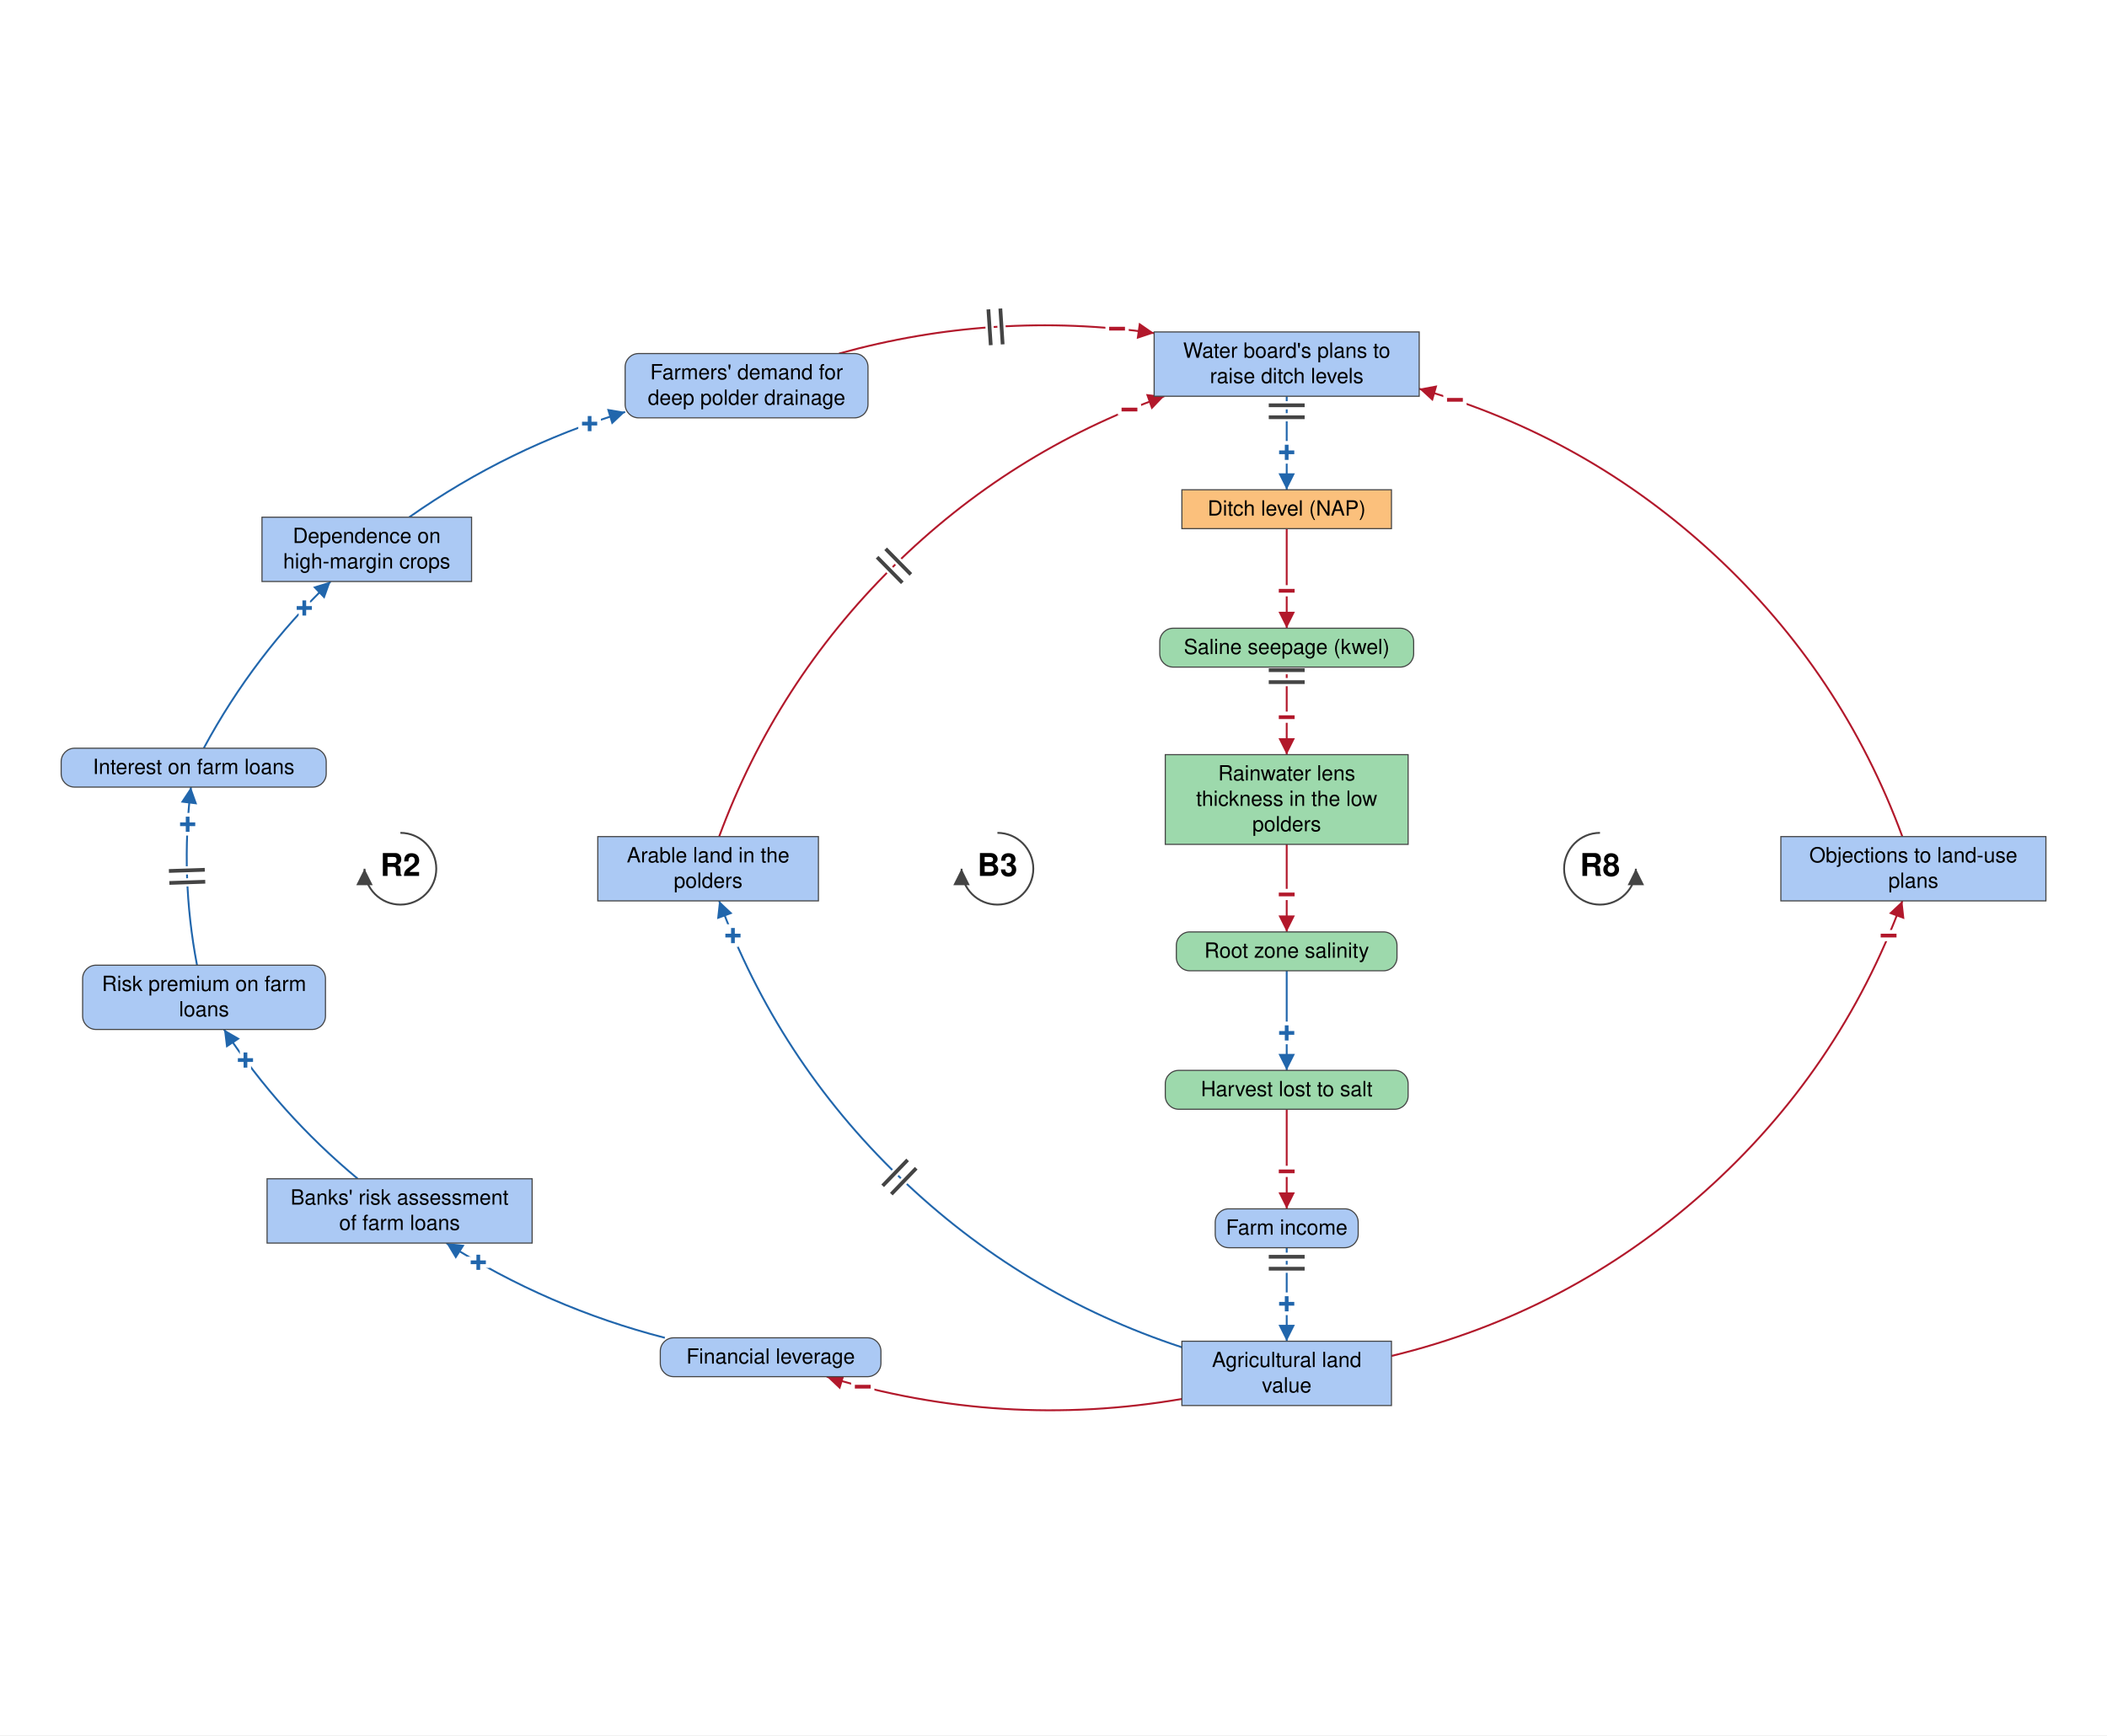
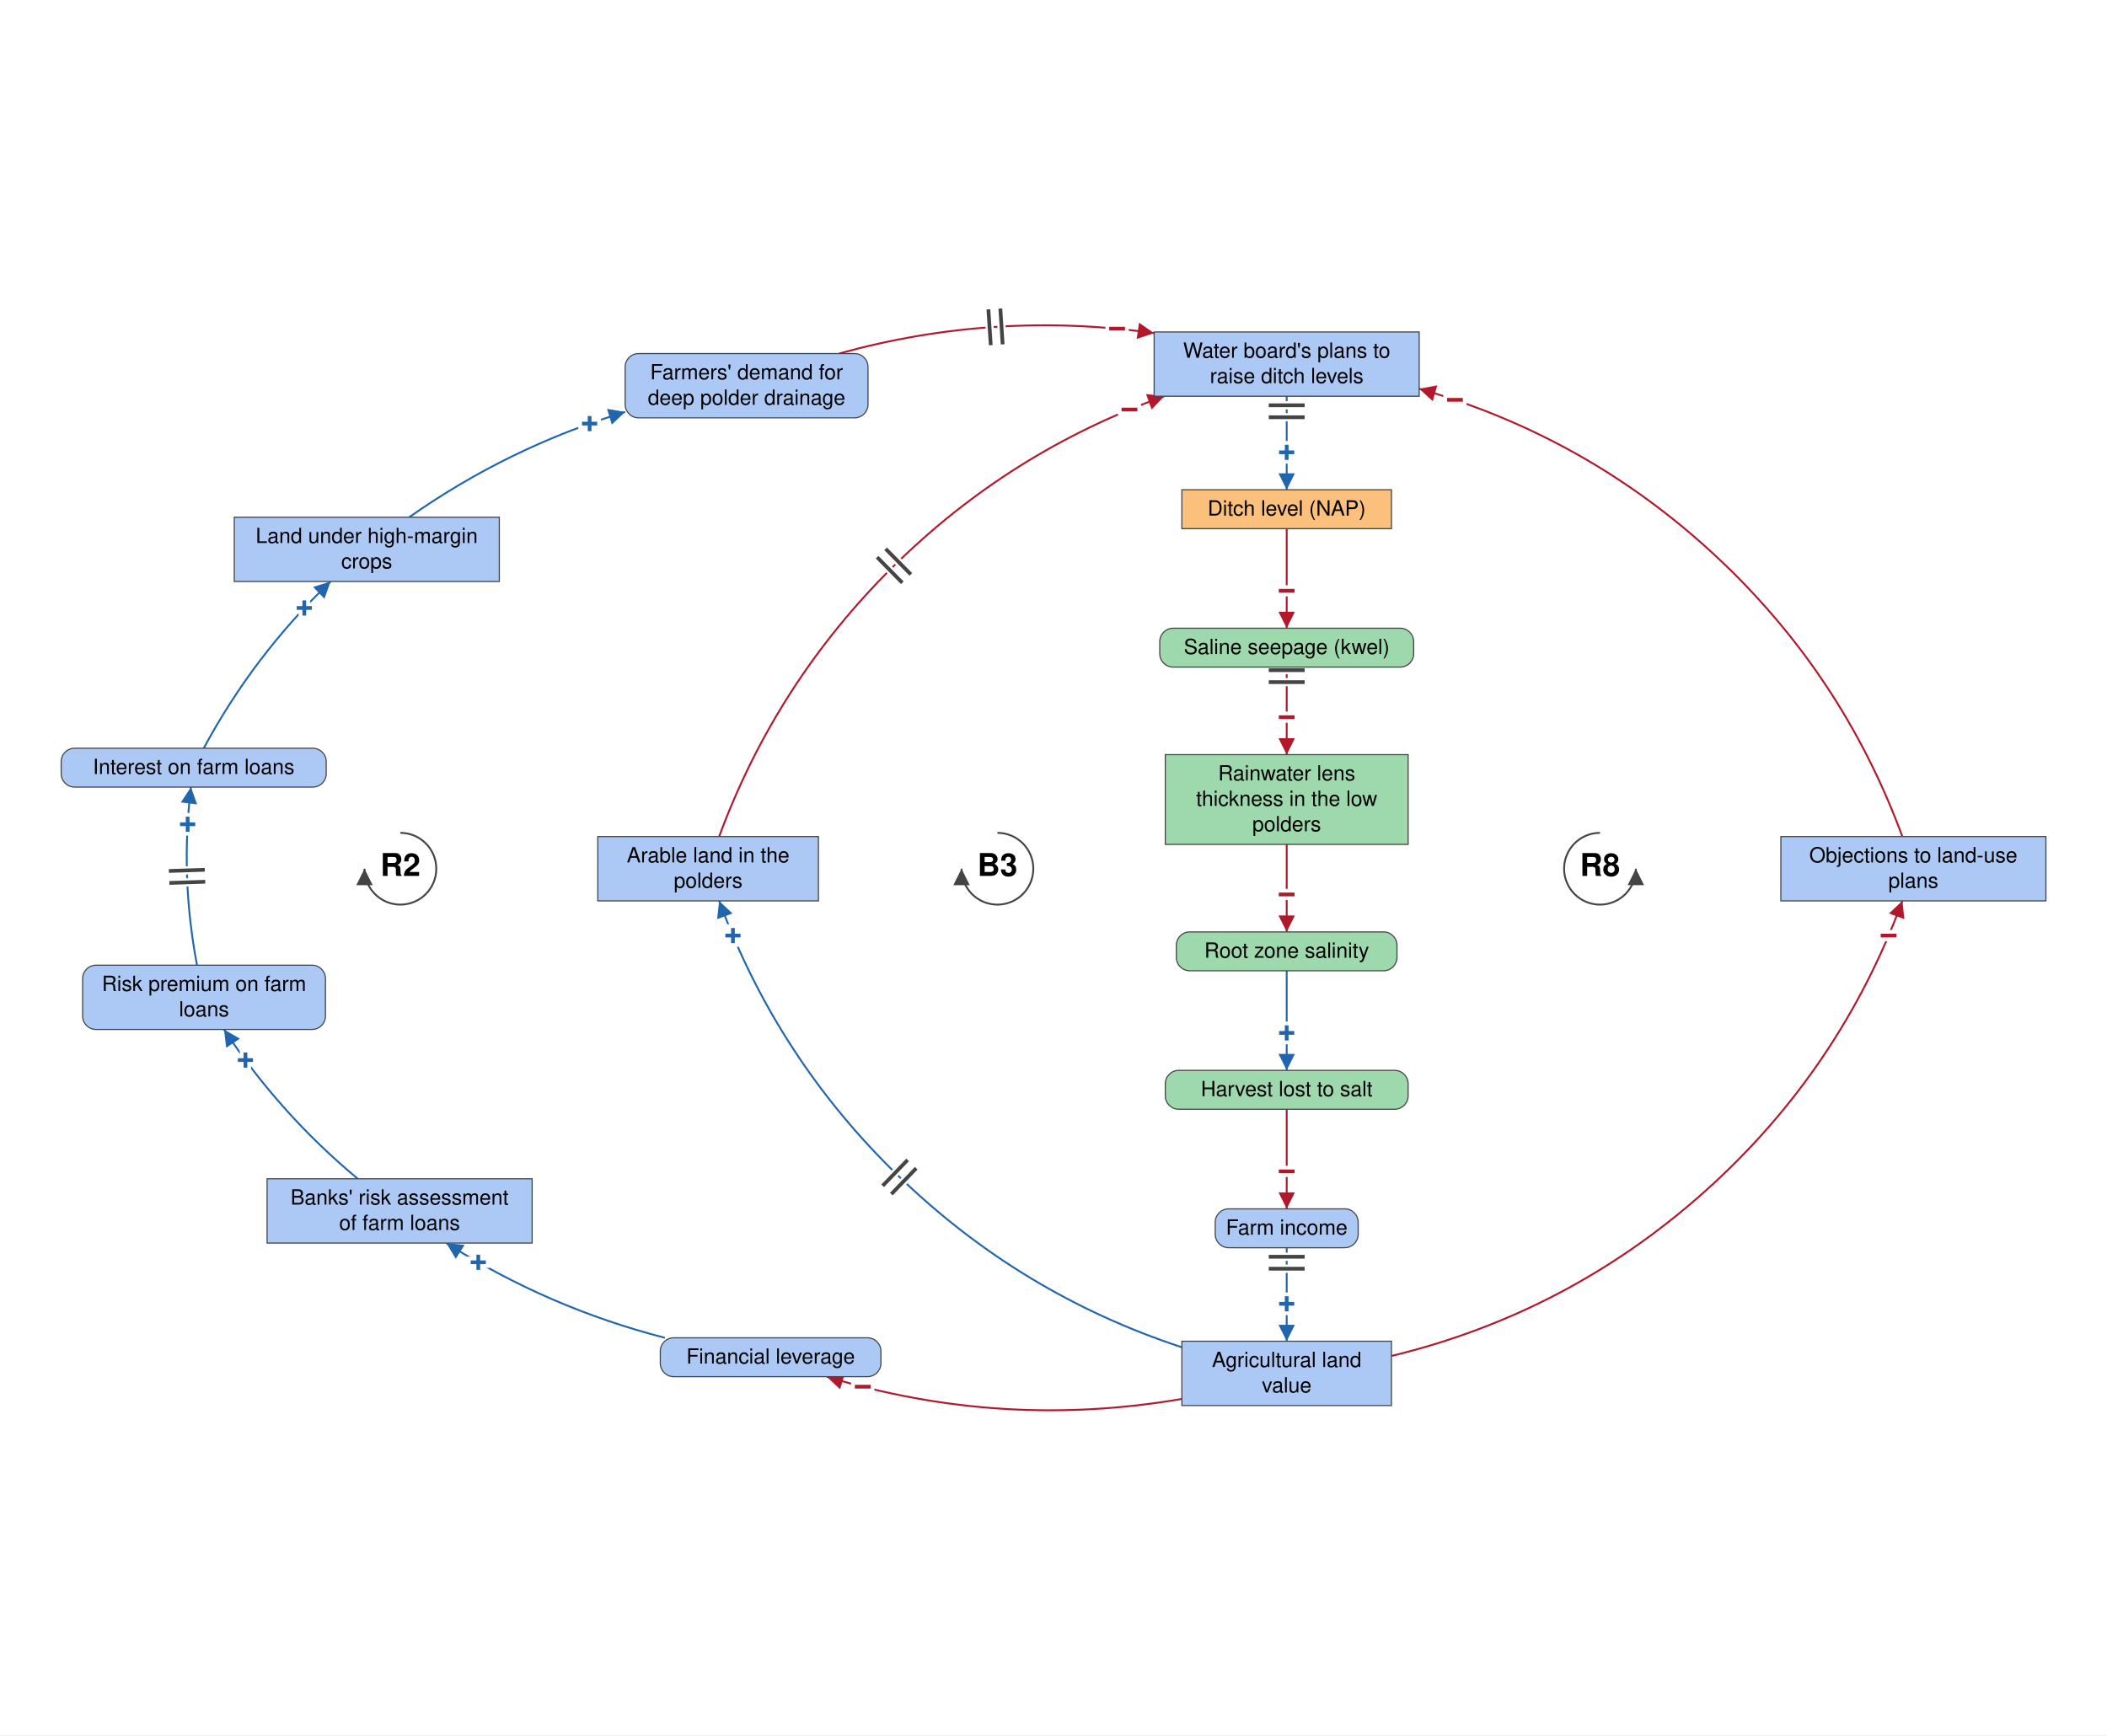
<svg xmlns="http://www.w3.org/2000/svg" viewBox="-1409 -1162 2818 2321" font-family="Helvetica Neue, Helvetica, Arial, sans-serif" font-size="28" fill="black">
  <defs>
    <marker id="arrow-plus" viewBox="0 0 10 10" refX="10" refY="5" markerWidth="22" markerHeight="22" markerUnits="userSpaceOnUse" orient="auto">
      <path d="M 0 0 L 10 5 L 0 10 z" fill="#2166AC" />
    </marker>
    <marker id="arrow-minus" viewBox="0 0 10 10" refX="10" refY="5" markerWidth="22" markerHeight="22" markerUnits="userSpaceOnUse" orient="auto">
      <path d="M 0 0 L 10 5 L 0 10 z" fill="#B2182B" />
    </marker>
    <marker id="arrow-grey" viewBox="0 0 10 10" refX="10" refY="5" markerWidth="22" markerHeight="22" markerUnits="userSpaceOnUse" orient="auto">
      <path d="M 0 0 L 10 5 L 0 10 z" fill="#444444" />
    </marker>
  </defs>
  <rect x="-1409" y="-1162" width="2818" height="2321" fill="white" />
  <g class="links">
    <g class="link" data-from="mortgage-debt-financial-leverage" data-to="banks-risk-assessment" data-sign="+" data-delay="false" data-curvature="0.133">
      <path class="link-path" d="M -519.8 627.4 Q -676.0 587.2 -812.1 500.7" fill="none" stroke="#2166AC" stroke-width="2.5" marker-end="url(#arrow-plus)" />
      <text class="sign" x="-769.3" y="526.5" text-anchor="middle" dominant-baseline="central" font-size="42" font-weight="bold" fill="#2166AC" stroke="white" stroke-width="10" paint-order="stroke">+</text>
    </g>
    <g class="link" data-from="banks-risk-assessment" data-to="bank-credit-freeze-risk-premiums" data-sign="+" data-delay="false" data-curvature="0.107">
      <path class="link-path" d="M -930.5 414.7 Q -1034.7 328.1 -1109.4 215.0" fill="none" stroke="#2166AC" stroke-width="2.5" marker-end="url(#arrow-plus)" />
      <text class="sign" x="-1080.7" y="256.0" text-anchor="middle" dominant-baseline="central" font-size="42" font-weight="bold" fill="#2166AC" stroke="white" stroke-width="10" paint-order="stroke">+</text>
    </g>
    <g class="link" data-from="bank-credit-freeze-risk-premiums" data-to="debt-payments" data-sign="+" data-delay="true" data-curvature="0.1">
      <path class="link-path" d="M -1145.5 129.0 Q -1168.1 10.5 -1153.6 -109.2" fill="none" stroke="#2166AC" stroke-width="2.5" marker-end="url(#arrow-plus)" />
      <text class="sign" x="-1158.0" y="-59.4" text-anchor="middle" dominant-baseline="central" font-size="42" font-weight="bold" fill="#2166AC" stroke="white" stroke-width="10" paint-order="stroke">+</text>
      <path class="delay-cut" d="M -1182.5 19.0 L -1134.5 17.4 M -1183.1 3.0 L -1135.1 1.4" stroke="white" stroke-width="11" fill="none" />
      <path class="delay" d="M -1182.5 19.0 L -1134.5 17.4 M -1183.1 3.0 L -1135.1 1.4" stroke="#444444" stroke-width="5" fill="none" />
    </g>
    <g class="link" data-from="debt-payments" data-to="dependence-on-high-margin-salt-sensitive-crops" data-sign="+" data-delay="false" data-curvature="0.105">
      <path class="link-path" d="M -1136.5 -161.2 Q -1069.3 -286.1 -966.8 -384.2" fill="none" stroke="#2166AC" stroke-width="2.5" marker-end="url(#arrow-plus)" />
      <text class="sign" x="-1002.0" y="-348.7" text-anchor="middle" dominant-baseline="central" font-size="42" font-weight="bold" fill="#2166AC" stroke="white" stroke-width="10" paint-order="stroke">+</text>
    </g>
    <g class="link" data-from="dependence-on-high-margin-salt-sensitive-crops" data-to="demand-for-deep-polder-drainage" data-sign="+" data-delay="false" data-curvature="0.139">
      <path class="link-path" d="M -861.7 -470.2 Q -728.6 -563.8 -572.9 -611.0" fill="none" stroke="#2166AC" stroke-width="2.5" marker-end="url(#arrow-plus)" />
      <text class="sign" x="-620.4" y="-595.3" text-anchor="middle" dominant-baseline="central" font-size="42" font-weight="bold" fill="#2166AC" stroke="white" stroke-width="10" paint-order="stroke">+</text>
    </g>
    <g class="link" data-from="demand-for-deep-polder-drainage" data-to="plans-to-raise-ditch-levels" data-sign="-" data-delay="true" data-curvature="0.181">
      <path class="link-path" d="M -286.8 -689.1 Q -79.0 -746.8 134.6 -716.4" fill="none" stroke="#B2182B" stroke-width="2.5" marker-end="url(#arrow-minus)" />
      <text class="sign" x="85.0" y="-722.3" text-anchor="middle" dominant-baseline="central" font-size="42" font-weight="bold" fill="#B2182B" stroke="white" stroke-width="10" paint-order="stroke">−</text>
      <path class="delay-cut" d="M -87.1 -748.2 L -83.9 -700.3 M -71.1 -749.3 L -68.0 -701.4" stroke="white" stroke-width="11" fill="none" />
      <path class="delay" d="M -87.1 -748.2 L -83.9 -700.3 M -71.1 -749.3 L -68.0 -701.4" stroke="#444444" stroke-width="5" fill="none" />
    </g>
    <g class="link" data-from="plans-to-raise-ditch-levels" data-to="ditch-level-nap" data-sign="+" data-delay="true" data-curvature="0">
      <path class="link-path" d="M 311.9 -632.0 Q 311.9 -569.4 311.9 -506.9" fill="none" stroke="#2166AC" stroke-width="2.5" marker-end="url(#arrow-plus)" />
      <text class="sign" x="311.9" y="-556.9" text-anchor="middle" dominant-baseline="central" font-size="42" font-weight="bold" fill="#2166AC" stroke="white" stroke-width="10" paint-order="stroke">+</text>
      <path class="delay-cut" d="M 335.9 -619.9 L 287.9 -619.9 M 335.9 -603.9 L 287.9 -603.9" stroke="white" stroke-width="11" fill="none" />
      <path class="delay" d="M 335.9 -619.9 L 287.9 -619.9 M 335.9 -603.9 L 287.9 -603.9" stroke="#444444" stroke-width="5" fill="none" />
    </g>
    <g class="link" data-from="ditch-level-nap" data-to="saline-seepage-kwel" data-sign="-" data-delay="false" data-curvature="0">
      <path class="link-path" d="M 311.9 -454.9 Q 311.9 -388.3 311.9 -321.7" fill="none" stroke="#B2182B" stroke-width="2.5" marker-end="url(#arrow-minus)" />
      <text class="sign" x="311.9" y="-371.7" text-anchor="middle" dominant-baseline="central" font-size="42" font-weight="bold" fill="#B2182B" stroke="white" stroke-width="10" paint-order="stroke">−</text>
    </g>
    <g class="link" data-from="saline-seepage-kwel" data-to="freshwater-lens-thickness" data-sign="-" data-delay="true" data-curvature="0">
      <path class="link-path" d="M 311.9 -269.7 Q 311.9 -211.1 311.9 -152.6" fill="none" stroke="#B2182B" stroke-width="2.5" marker-end="url(#arrow-minus)" />
      <text class="sign" x="311.9" y="-202.6" text-anchor="middle" dominant-baseline="central" font-size="42" font-weight="bold" fill="#B2182B" stroke="white" stroke-width="10" paint-order="stroke">−</text>
      <path class="delay-cut" d="M 335.9 -265.6 L 287.9 -265.6 M 335.9 -249.6 L 287.9 -249.6" stroke="white" stroke-width="11" fill="none" />
      <path class="delay" d="M 335.9 -265.6 L 287.9 -265.6 M 335.9 -249.6 L 287.9 -249.6" stroke="#444444" stroke-width="5" fill="none" />
    </g>
    <g class="link" data-from="freshwater-lens-thickness" data-to="root-zone-salinity" data-sign="-" data-delay="false" data-curvature="0">
      <path class="link-path" d="M 311.9 -32.6 Q 311.9 25.9 311.9 84.5" fill="none" stroke="#B2182B" stroke-width="2.5" marker-end="url(#arrow-minus)" />
      <text class="sign" x="311.9" y="34.5" text-anchor="middle" dominant-baseline="central" font-size="42" font-weight="bold" fill="#B2182B" stroke="white" stroke-width="10" paint-order="stroke">−</text>
    </g>
    <g class="link" data-from="root-zone-salinity" data-to="harvest-lost-to-salt" data-sign="+" data-delay="false" data-curvature="0">
      <path class="link-path" d="M 311.9 136.5 Q 311.9 203.1 311.9 269.7" fill="none" stroke="#2166AC" stroke-width="2.5" marker-end="url(#arrow-plus)" />
      <text class="sign" x="311.9" y="219.7" text-anchor="middle" dominant-baseline="central" font-size="42" font-weight="bold" fill="#2166AC" stroke="white" stroke-width="10" paint-order="stroke">+</text>
    </g>
    <g class="link" data-from="harvest-lost-to-salt" data-to="farm-revenue" data-sign="-" data-delay="false" data-curvature="0">
      <path class="link-path" d="M 311.9 321.7 Q 311.9 388.3 311.9 454.9" fill="none" stroke="#B2182B" stroke-width="2.5" marker-end="url(#arrow-minus)" />
      <text class="sign" x="311.9" y="404.9" text-anchor="middle" dominant-baseline="central" font-size="42" font-weight="bold" fill="#B2182B" stroke="white" stroke-width="10" paint-order="stroke">−</text>
    </g>
    <g class="link" data-from="farm-revenue" data-to="agricultural-land-value" data-sign="+" data-delay="true" data-curvature="0">
      <path class="link-path" d="M 311.9 506.9 Q 311.9 569.4 311.9 632.0" fill="none" stroke="#2166AC" stroke-width="2.5" marker-end="url(#arrow-plus)" />
      <text class="sign" x="311.9" y="582.0" text-anchor="middle" dominant-baseline="central" font-size="42" font-weight="bold" fill="#2166AC" stroke="white" stroke-width="10" paint-order="stroke">+</text>
      <path class="delay-cut" d="M 335.9 519.0 L 287.9 519.0 M 335.9 535.0 L 287.9 535.0" stroke="white" stroke-width="11" fill="none" />
      <path class="delay" d="M 335.9 519.0 L 287.9 519.0 M 335.9 535.0 L 287.9 535.0" stroke="#444444" stroke-width="5" fill="none" />
    </g>
    <g class="link" data-from="agricultural-land-value" data-to="mortgage-debt-financial-leverage" data-sign="-" data-delay="false" data-curvature="0.172">
      <path class="link-path" d="M 171.7 709.2 Q -69.3 750.5 -303.3 679.4" fill="none" stroke="#B2182B" stroke-width="2.5" marker-end="url(#arrow-minus)" />
      <text class="sign" x="-255.1" y="692.9" text-anchor="middle" dominant-baseline="central" font-size="42" font-weight="bold" fill="#B2182B" stroke="white" stroke-width="10" paint-order="stroke">−</text>
    </g>
    <g class="link" data-from="agricultural-land-value" data-to="policy-resistance-legal-delays" data-sign="-" data-delay="false" data-curvature="-0.302">
      <path class="link-path" d="M 452.0 651.7 Q 688.3 594.5 869.8 432.8 Q 1051.3 271.1 1135.3 43.0" fill="none" stroke="#B2182B" stroke-width="2.5" marker-end="url(#arrow-minus)" />
      <text class="sign" x="1116.9" y="89.5" text-anchor="middle" dominant-baseline="central" font-size="42" font-weight="bold" fill="#B2182B" stroke="white" stroke-width="10" paint-order="stroke">−</text>
    </g>
    <g class="link" data-from="policy-resistance-legal-delays" data-to="plans-to-raise-ditch-levels" data-sign="-" data-delay="false" data-curvature="-0.302">
      <path class="link-path" d="M 1135.3 -43.0 Q 1054.8 -261.6 884.0 -419.9 Q 713.1 -578.2 489.1 -642.0" fill="none" stroke="#B2182B" stroke-width="2.5" marker-end="url(#arrow-minus)" />
      <text class="sign" x="536.9" y="-627.1" text-anchor="middle" dominant-baseline="central" font-size="42" font-weight="bold" fill="#B2182B" stroke="white" stroke-width="10" paint-order="stroke">−</text>
    </g>
    <g class="link" data-from="agricultural-land-value" data-to="farmland-leaving-arable-use" data-sign="+" data-delay="true" data-curvature="0.28">
      <path class="link-path" d="M 171.7 640.1 Q -43.2 569.4 -206.0 412.3 Q -368.9 255.3 -447.2 43.0" fill="none" stroke="#2166AC" stroke-width="2.5" marker-end="url(#arrow-plus)" />
      <text class="sign" x="-428.7" y="89.5" text-anchor="middle" dominant-baseline="central" font-size="42" font-weight="bold" fill="#2166AC" stroke="white" stroke-width="10" paint-order="stroke">+</text>
      <path class="delay-cut" d="M -216.9 435.2 L -183.6 400.6 M -228.5 424.1 L -195.1 389.5" stroke="white" stroke-width="11" fill="none" />
      <path class="delay" d="M -216.9 435.2 L -183.6 400.6 M -228.5 424.1 L -195.1 389.5" stroke="#444444" stroke-width="5" fill="none" />
    </g>
    <g class="link" data-from="farmland-leaving-arable-use" data-to="plans-to-raise-ditch-levels" data-sign="-" data-delay="true" data-curvature="0.28">
      <path class="link-path" d="M -447.2 -43.0 Q -371.1 -249.1 -214.9 -403.7 Q -58.7 -558.2 148.2 -632.0" fill="none" stroke="#B2182B" stroke-width="2.5" marker-end="url(#arrow-minus)" />
      <text class="sign" x="101.6" y="-614.1" text-anchor="middle" dominant-baseline="central" font-size="42" font-weight="bold" fill="#B2182B" stroke="white" stroke-width="10" paint-order="stroke">−</text>
      <path class="delay-cut" d="M -235.9 -416.7 L -202.2 -382.5 M -224.5 -427.9 L -190.8 -393.7" stroke="white" stroke-width="11" fill="none" />
      <path class="delay" d="M -235.9 -416.7 L -202.2 -382.5 M -224.5 -427.9 L -190.8 -393.7" stroke="#444444" stroke-width="5" fill="none" />
    </g>
  </g>
  <g class="elements">
    <g class="element" data-id="plans-to-raise-ditch-levels" data-domain="Social" data-type="Stock" data-adaptive="false">
      <rect x="134.6" y="-718.0" width="354.5" height="86.0" rx="0" fill="#ABC9F4" stroke="#444444" stroke-width="1.5" />
      <text x="311.9" y="-683.5" text-anchor="middle">Water board's plans to</text>
      <text x="311.9" y="-649.5" text-anchor="middle">raise ditch levels</text>
    </g>
    <g class="element" data-id="ditch-level-nap" data-domain="Technological" data-type="Stock" data-adaptive="false">
      <rect x="171.7" y="-506.9" width="280.3" height="52.0" rx="0" fill="#FBC07C" stroke="#444444" stroke-width="1.5" />
      <text x="311.9" y="-472.4" text-anchor="middle">Ditch level (NAP)</text>
    </g>
    <g class="element" data-id="saline-seepage-kwel" data-domain="Ecological" data-type="Auxiliary" data-adaptive="false">
      <rect x="142.1" y="-321.7" width="339.6" height="52.0" rx="18" fill="#9DD9AC" stroke="#444444" stroke-width="1.5" />
      <text x="311.9" y="-287.2" text-anchor="middle">Saline seepage (kwel)</text>
    </g>
    <g class="element" data-id="freshwater-lens-thickness" data-domain="Ecological" data-type="Stock" data-adaptive="false">
      <rect x="149.5" y="-152.6" width="324.8" height="120.0" rx="0" fill="#9DD9AC" stroke="#444444" stroke-width="1.5" />
      <text x="311.9" y="-118.1" text-anchor="middle">Rainwater lens</text>
      <text x="311.9" y="-84.1" text-anchor="middle">thickness in the low</text>
      <text x="311.9" y="-50.1" text-anchor="middle">polders</text>
    </g>
    <g class="element" data-id="root-zone-salinity" data-domain="Ecological" data-type="Auxiliary" data-adaptive="false">
      <rect x="164.3" y="84.5" width="295.1" height="52.0" rx="18" fill="#9DD9AC" stroke="#444444" stroke-width="1.5" />
      <text x="311.9" y="119.0" text-anchor="middle">Root zone salinity</text>
    </g>
    <g class="element" data-id="harvest-lost-to-salt" data-domain="Ecological" data-type="Auxiliary" data-adaptive="false">
      <rect x="149.5" y="269.7" width="324.8" height="52.0" rx="18" fill="#9DD9AC" stroke="#444444" stroke-width="1.5" />
      <text x="311.9" y="304.2" text-anchor="middle">Harvest lost to salt</text>
    </g>
    <g class="element" data-id="farm-revenue" data-domain="Social" data-type="Auxiliary" data-adaptive="false">
      <rect x="216.3" y="454.9" width="191.2" height="52.0" rx="18" fill="#ABC9F4" stroke="#444444" stroke-width="1.5" />
      <text x="311.9" y="489.4" text-anchor="middle">Farm income</text>
    </g>
    <g class="element" data-id="agricultural-land-value" data-domain="Social" data-type="Stock" data-adaptive="false">
      <rect x="171.7" y="632.0" width="280.3" height="86.0" rx="0" fill="#ABC9F4" stroke="#444444" stroke-width="1.5" />
      <text x="311.9" y="666.5" text-anchor="middle">Agricultural land</text>
      <text x="311.9" y="700.5" text-anchor="middle">value</text>
    </g>
    <g class="element" data-id="farmland-leaving-arable-use" data-domain="Social" data-type="Stock" data-adaptive="false">
      <rect x="-609.5" y="-43.0" width="295.1" height="86.0" rx="0" fill="#ABC9F4" stroke="#444444" stroke-width="1.5" />
      <text x="-461.9" y="-8.5" text-anchor="middle">Arable land in the</text>
      <text x="-461.9" y="25.5" text-anchor="middle">polders</text>
    </g>
    <g class="element" data-id="policy-resistance-legal-delays" data-domain="Social" data-type="Stock" data-adaptive="false">
      <rect x="972.8" y="-43.0" width="354.5" height="86.0" rx="0" fill="#ABC9F4" stroke="#444444" stroke-width="1.5" />
      <text x="1150.0" y="-8.5" text-anchor="middle">Objections to land-use</text>
      <text x="1150.0" y="25.5" text-anchor="middle">plans</text>
    </g>
    <g class="element" data-id="mortgage-debt-financial-leverage" data-domain="Social" data-type="Auxiliary" data-adaptive="false">
      <rect x="-525.9" y="627.4" width="295.1" height="52.0" rx="18" fill="#ABC9F4" stroke="#444444" stroke-width="1.5" />
      <text x="-378.3" y="661.9" text-anchor="middle">Financial leverage</text>
    </g>
    <g class="element" data-id="banks-risk-assessment" data-domain="Social" data-type="Stock" data-adaptive="false">
      <rect x="-1051.8" y="414.7" width="354.5" height="86.0" rx="0" fill="#ABC9F4" stroke="#444444" stroke-width="1.5" />
      <text x="-874.6" y="449.2" text-anchor="middle">Banks' risk assessment</text>
      <text x="-874.6" y="483.2" text-anchor="middle">of farm loans</text>
    </g>
    <g class="element" data-id="bank-credit-freeze-risk-premiums" data-domain="Social" data-type="Auxiliary" data-adaptive="false">
      <rect x="-1298.5" y="129.0" width="324.8" height="86.0" rx="18" fill="#ABC9F4" stroke="#444444" stroke-width="1.5" />
      <text x="-1136.1" y="163.5" text-anchor="middle">Risk premium on farm</text>
      <text x="-1136.1" y="197.5" text-anchor="middle">loans</text>
    </g>
    <g class="element" data-id="debt-payments" data-domain="Social" data-type="Auxiliary" data-adaptive="false">
      <rect x="-1327.2" y="-161.2" width="354.5" height="52.0" rx="18" fill="#ABC9F4" stroke="#444444" stroke-width="1.5" />
      <text x="-1150.0" y="-126.7" text-anchor="middle">Interest on farm loans</text>
    </g>
    <g class="element" data-id="dependence-on-high-margin-salt-sensitive-crops" data-domain="Social" data-type="Stock" data-adaptive="false">
-       <rect x="-1058.6" y="-470.2" width="280.3" height="86.0" rx="0" fill="#ABC9F4" stroke="#444444" stroke-width="1.5" />
-       <text x="-918.5" y="-435.7" text-anchor="middle">Dependence on</text>
-       <text x="-918.5" y="-401.7" text-anchor="middle">high-margin crops</text>
+       <rect x="-1095.7" y="-470.2" width="354.5" height="86.0" rx="0" fill="#ABC9F4" stroke="#444444" stroke-width="1.5" />
+       <text x="-918.5" y="-435.7" text-anchor="middle">Land under high-margin</text>
+       <text x="-918.5" y="-401.7" text-anchor="middle">crops</text>
    </g>
    <g class="element" data-id="demand-for-deep-polder-drainage" data-domain="Social" data-type="Auxiliary" data-adaptive="false">
      <rect x="-572.9" y="-689.1" width="324.8" height="86.0" rx="18" fill="#ABC9F4" stroke="#444444" stroke-width="1.5" />
      <text x="-410.5" y="-654.6" text-anchor="middle">Farmers' demand for</text>
      <text x="-410.5" y="-620.6" text-anchor="middle">deep polder drainage</text>
    </g>
  </g>
  <g class="loop" data-id="R2">
    <path d="M -873.5 -48.0 A 48 48 0 1 1 -921.5 0.0" fill="none" stroke="#444444" stroke-width="2.5" marker-end="url(#arrow-grey)" />
    <text class="loop-id" x="-873.5" y="0.0" text-anchor="middle" dominant-baseline="central" font-size="42" font-weight="bold">R2</text>
  </g>
  <g class="loop" data-id="R8">
    <path d="M 730.9 -48.0 A 48 48 0 1 0 778.9 0.0" fill="none" stroke="#444444" stroke-width="2.5" marker-end="url(#arrow-grey)" />
    <text class="loop-id" x="730.9" y="0.0" text-anchor="middle" dominant-baseline="central" font-size="42" font-weight="bold">R8</text>
  </g>
  <g class="loop" data-id="B3">
    <path d="M -75.0 -48.0 A 48 48 0 1 1 -123.0 0.0" fill="none" stroke="#444444" stroke-width="2.5" marker-end="url(#arrow-grey)" />
    <text class="loop-id" x="-75.0" y="0.0" text-anchor="middle" dominant-baseline="central" font-size="42" font-weight="bold">B3</text>
  </g>
</svg>
